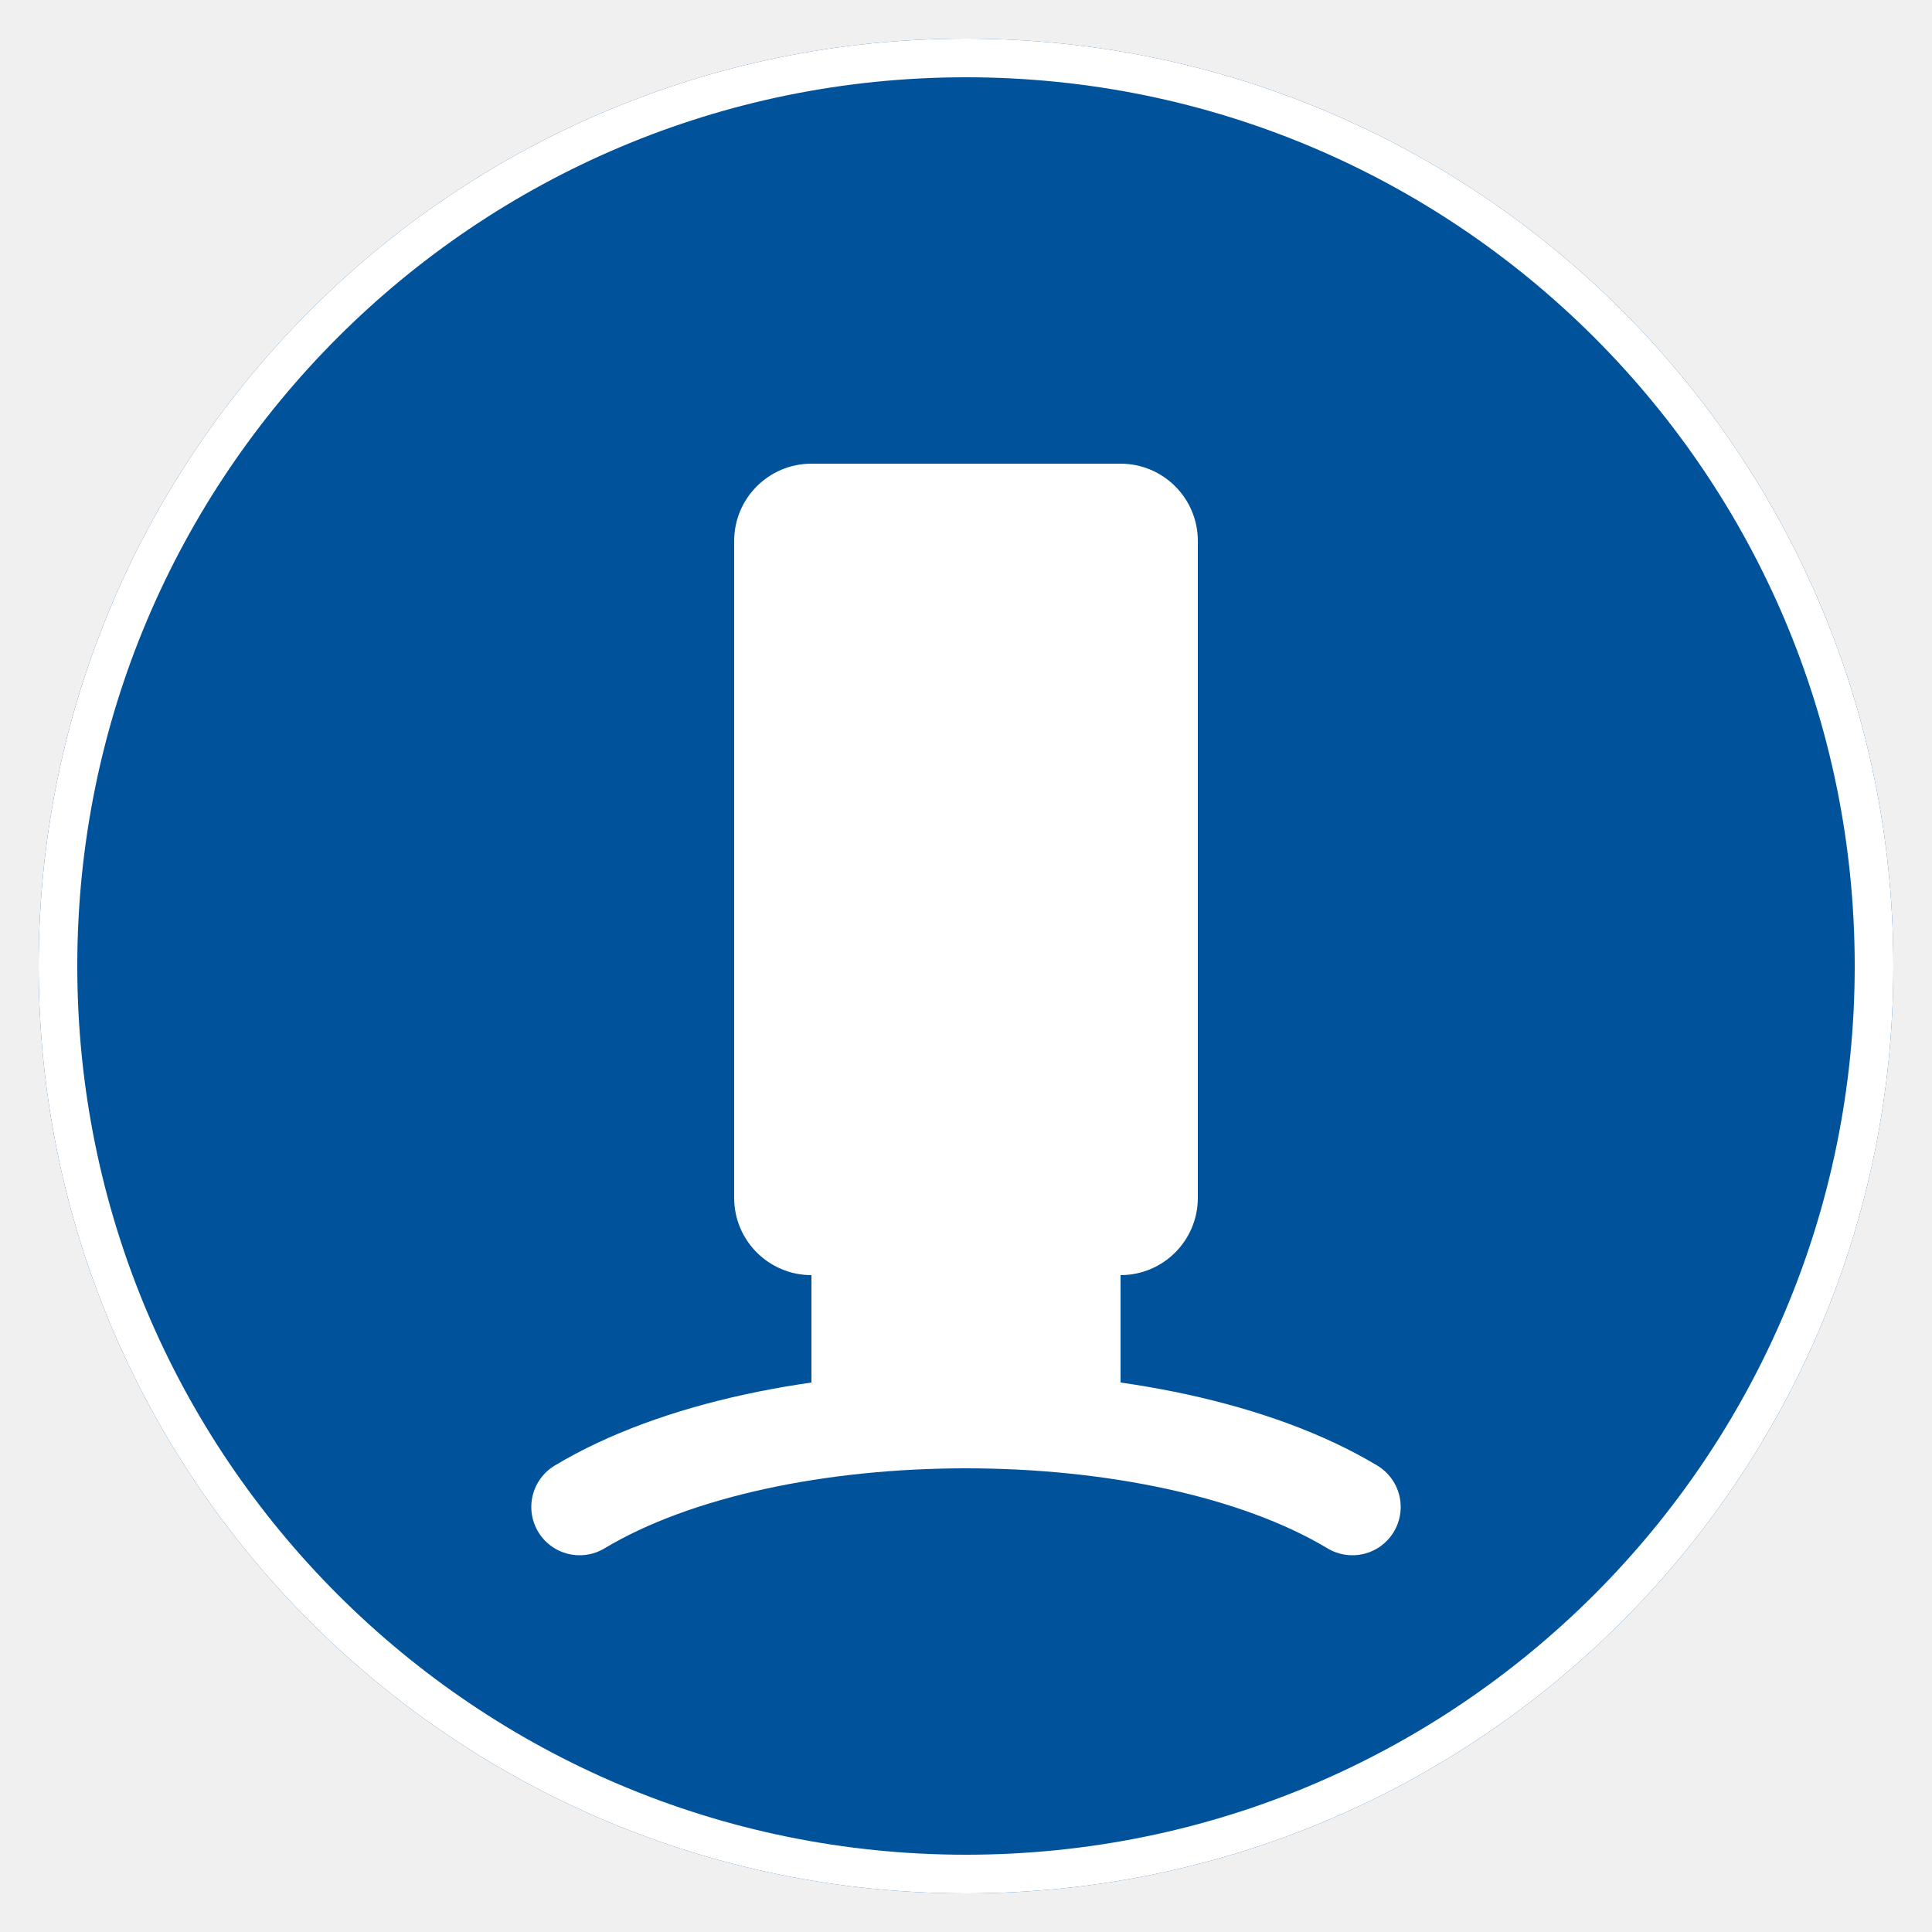
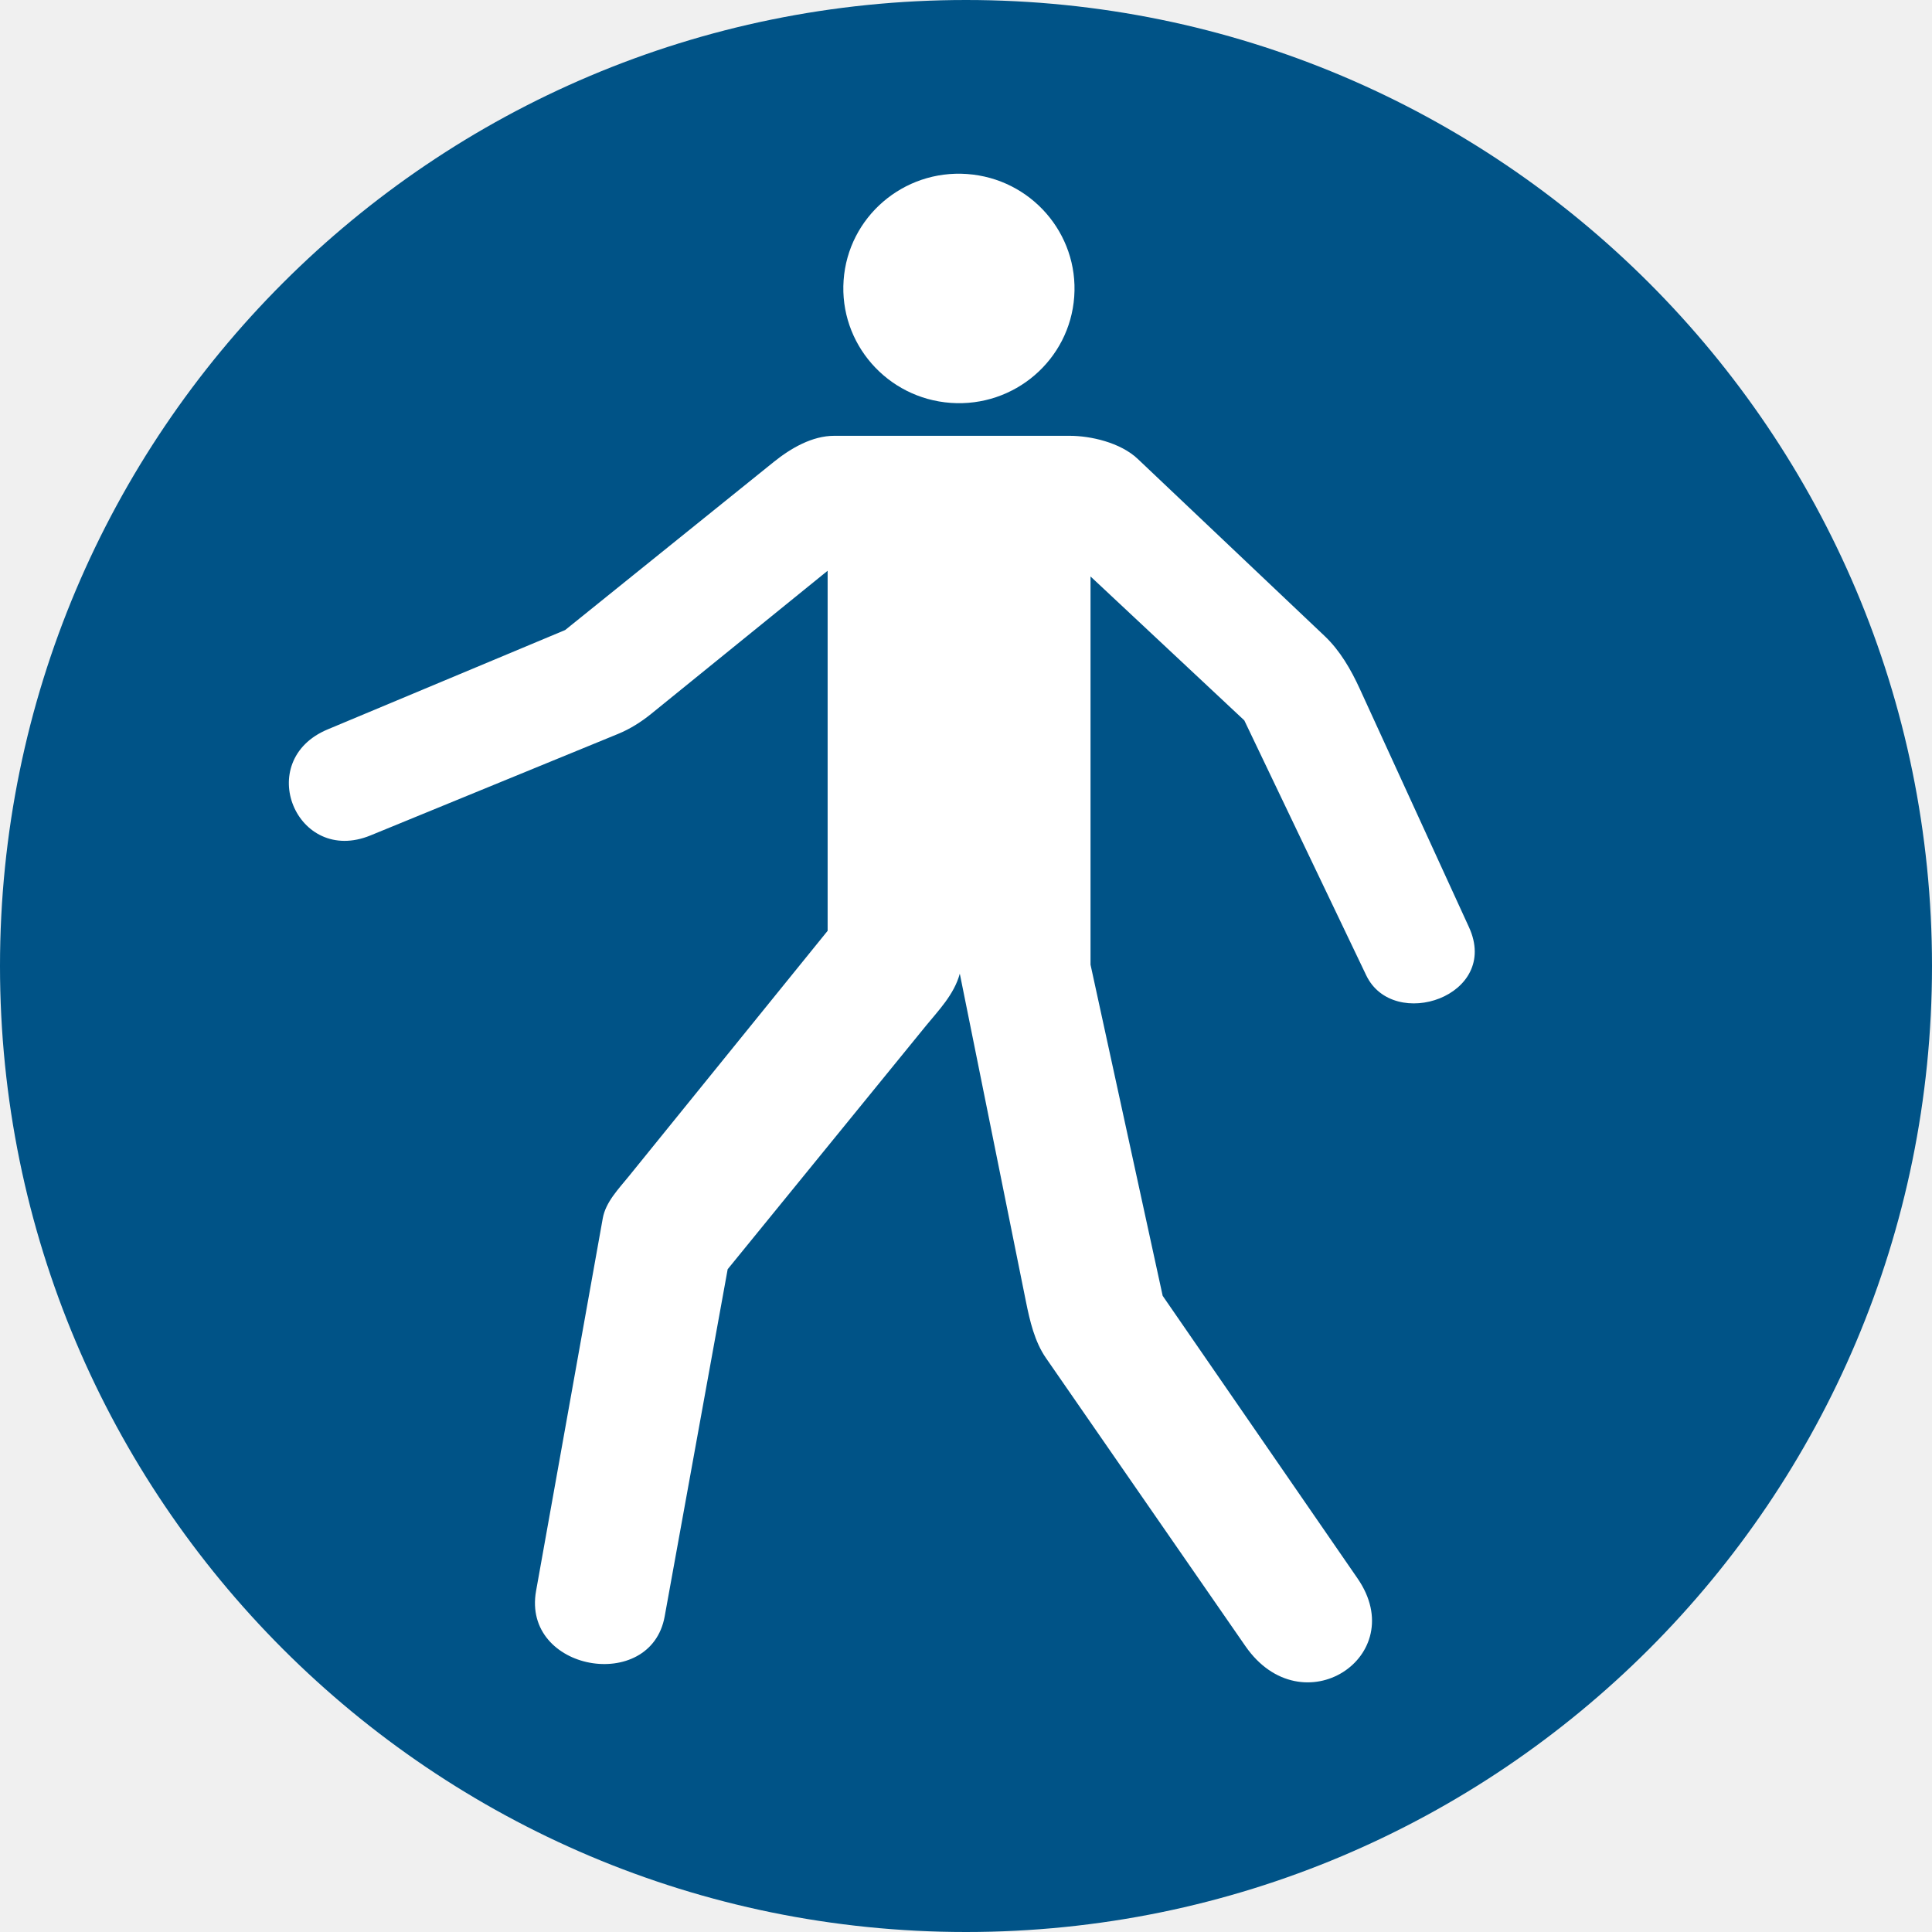
- <svg xmlns="http://www.w3.org/2000/svg" viewBox="0 0 100 100" width="100" height="100">
-   <circle cx="50" cy="50" r="48" fill="#00539B" />
-   <circle cx="50" cy="50" r="47" stroke="#FFFFFF" stroke-width="2" fill="none" />
-   <rect x="38" y="24" width="24" height="42" rx="4" fill="#FFFFFF" />
-   <rect x="42" y="66" width="16" height="8" fill="#FFFFFF" />
-   <path d="M 30 78 C 40 72 60 72 70 78" stroke="#FFFFFF" stroke-width="5" stroke-linecap="round" fill="none" />
+ <svg xmlns="http://www.w3.org/2000/svg" width="265" height="265" fill-rule="evenodd">
+   <path d="M265 132.5C265 59.323 205.678 0 132.5 0S0 59.323 0 132.5 59.322 265 132.5 265 265 205.677 265 132.5" fill="#005387" />
+   <path d="M113.521 78.287v49.386L86.255 161.34c-1.423 1.758-3.179 3.54-3.577 5.767l-9.148 51.106c-1.971 11.013 15.719 14.081 17.638 3.508l8.642-47.631 27.228-33.428c1.645-2.019 3.831-4.235 4.612-7.109l9.061 44.924c.546 2.706 1.192 5.536 2.763 7.805l27.343 39.495c7.782 11.24 22.759 1.412 15.392-9.272l-26.732-38.765-9.896-45.421V79.069l21.093 19.743 16.721 34.966c3.718 7.775 18.431 2.863 14.097-6.597l-14.984-32.708c-1.205-2.631-2.709-5.237-4.81-7.228l-25.635-24.294c-2.389-2.264-6.488-3.174-9.339-3.174h-32.304c-3.009 0-5.943 1.693-8.285 3.581l-28.617 23.06-32.574 13.628c-10.24 4.284-4.284 18.709 5.877 14.542l33.944-13.918c1.639-.672 3.171-1.635 4.547-2.751zm19.129-54.419c-8.734-.624-16.318 5.897-16.937 14.566s5.959 16.202 14.694 16.827 16.318-5.897 16.938-14.566-5.959-16.202-14.694-16.826" fill="#fff" />
</svg>
